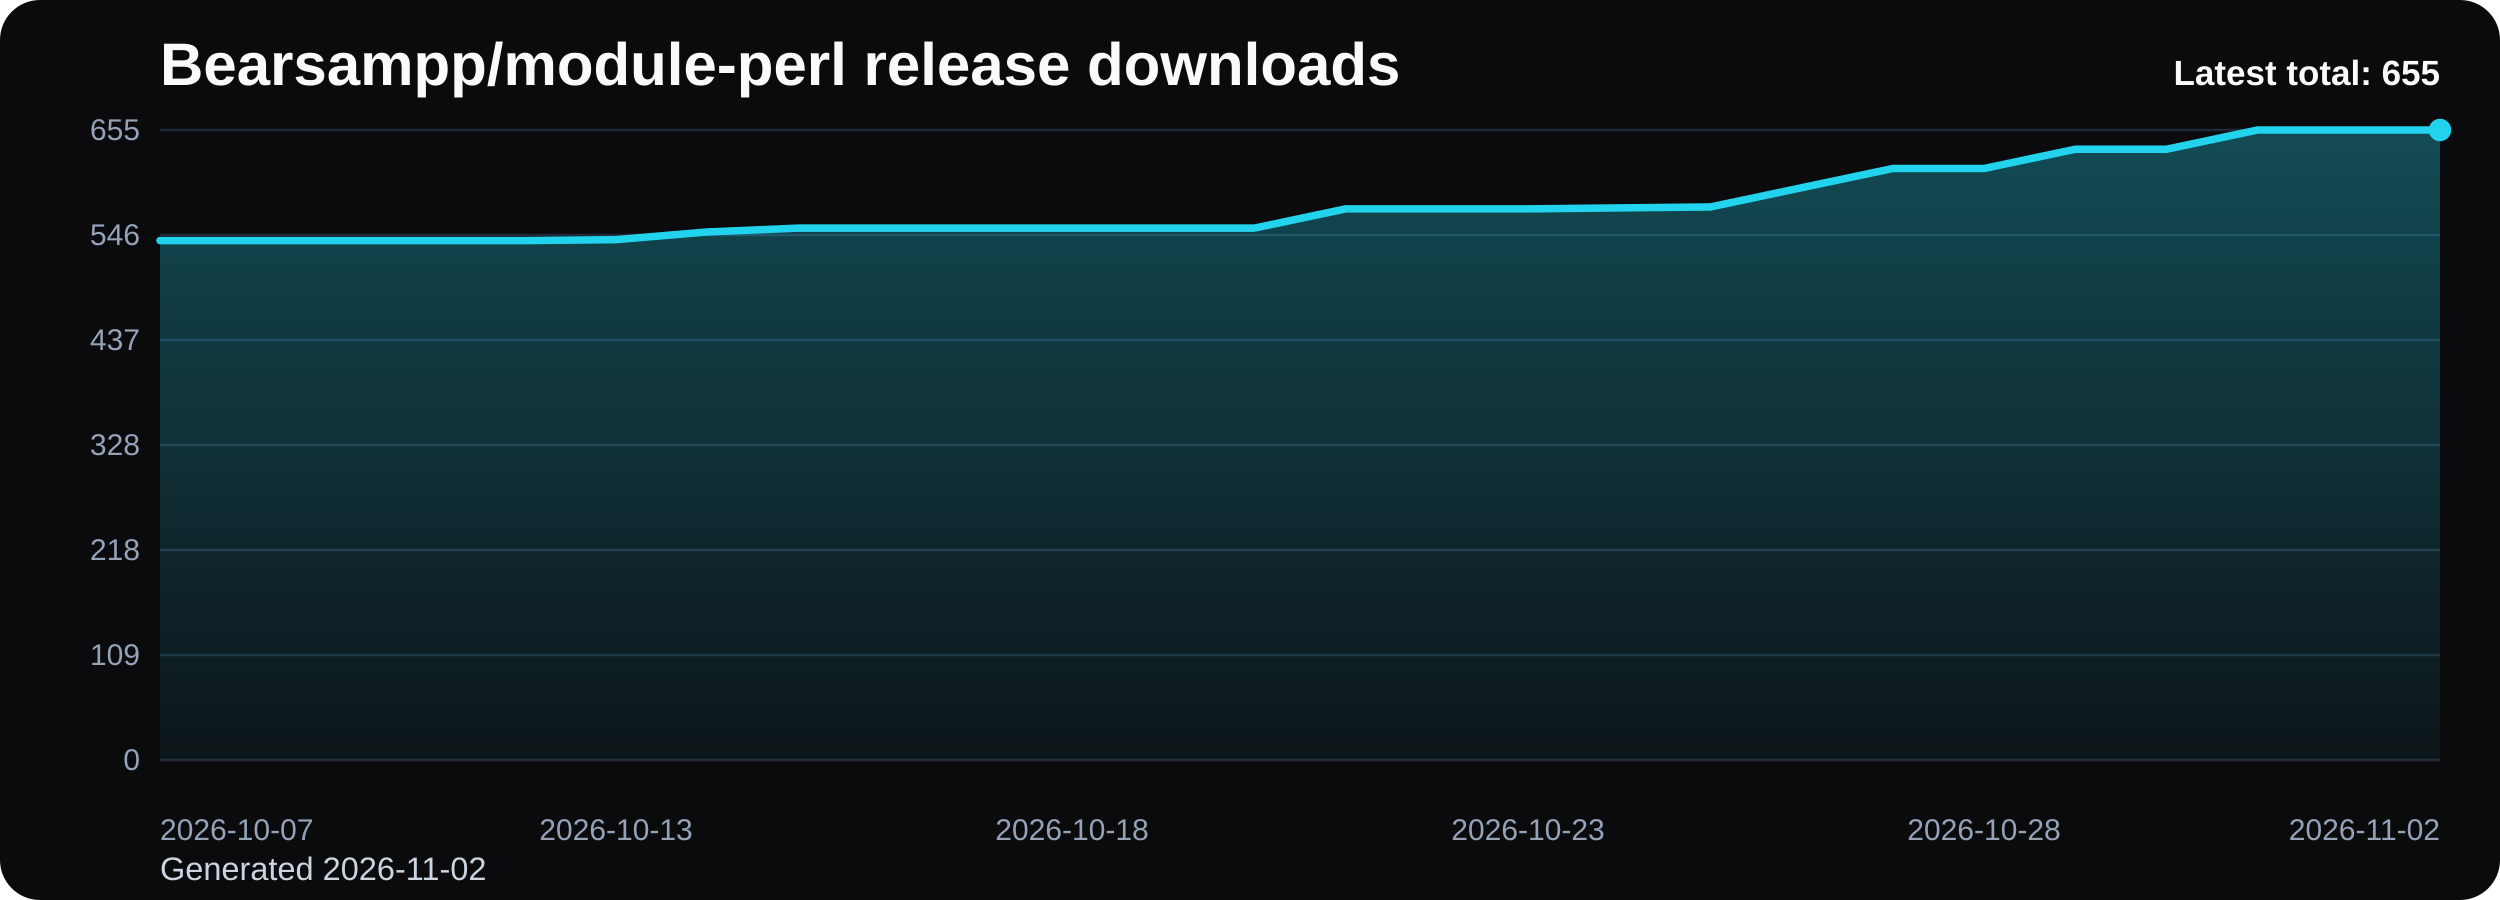
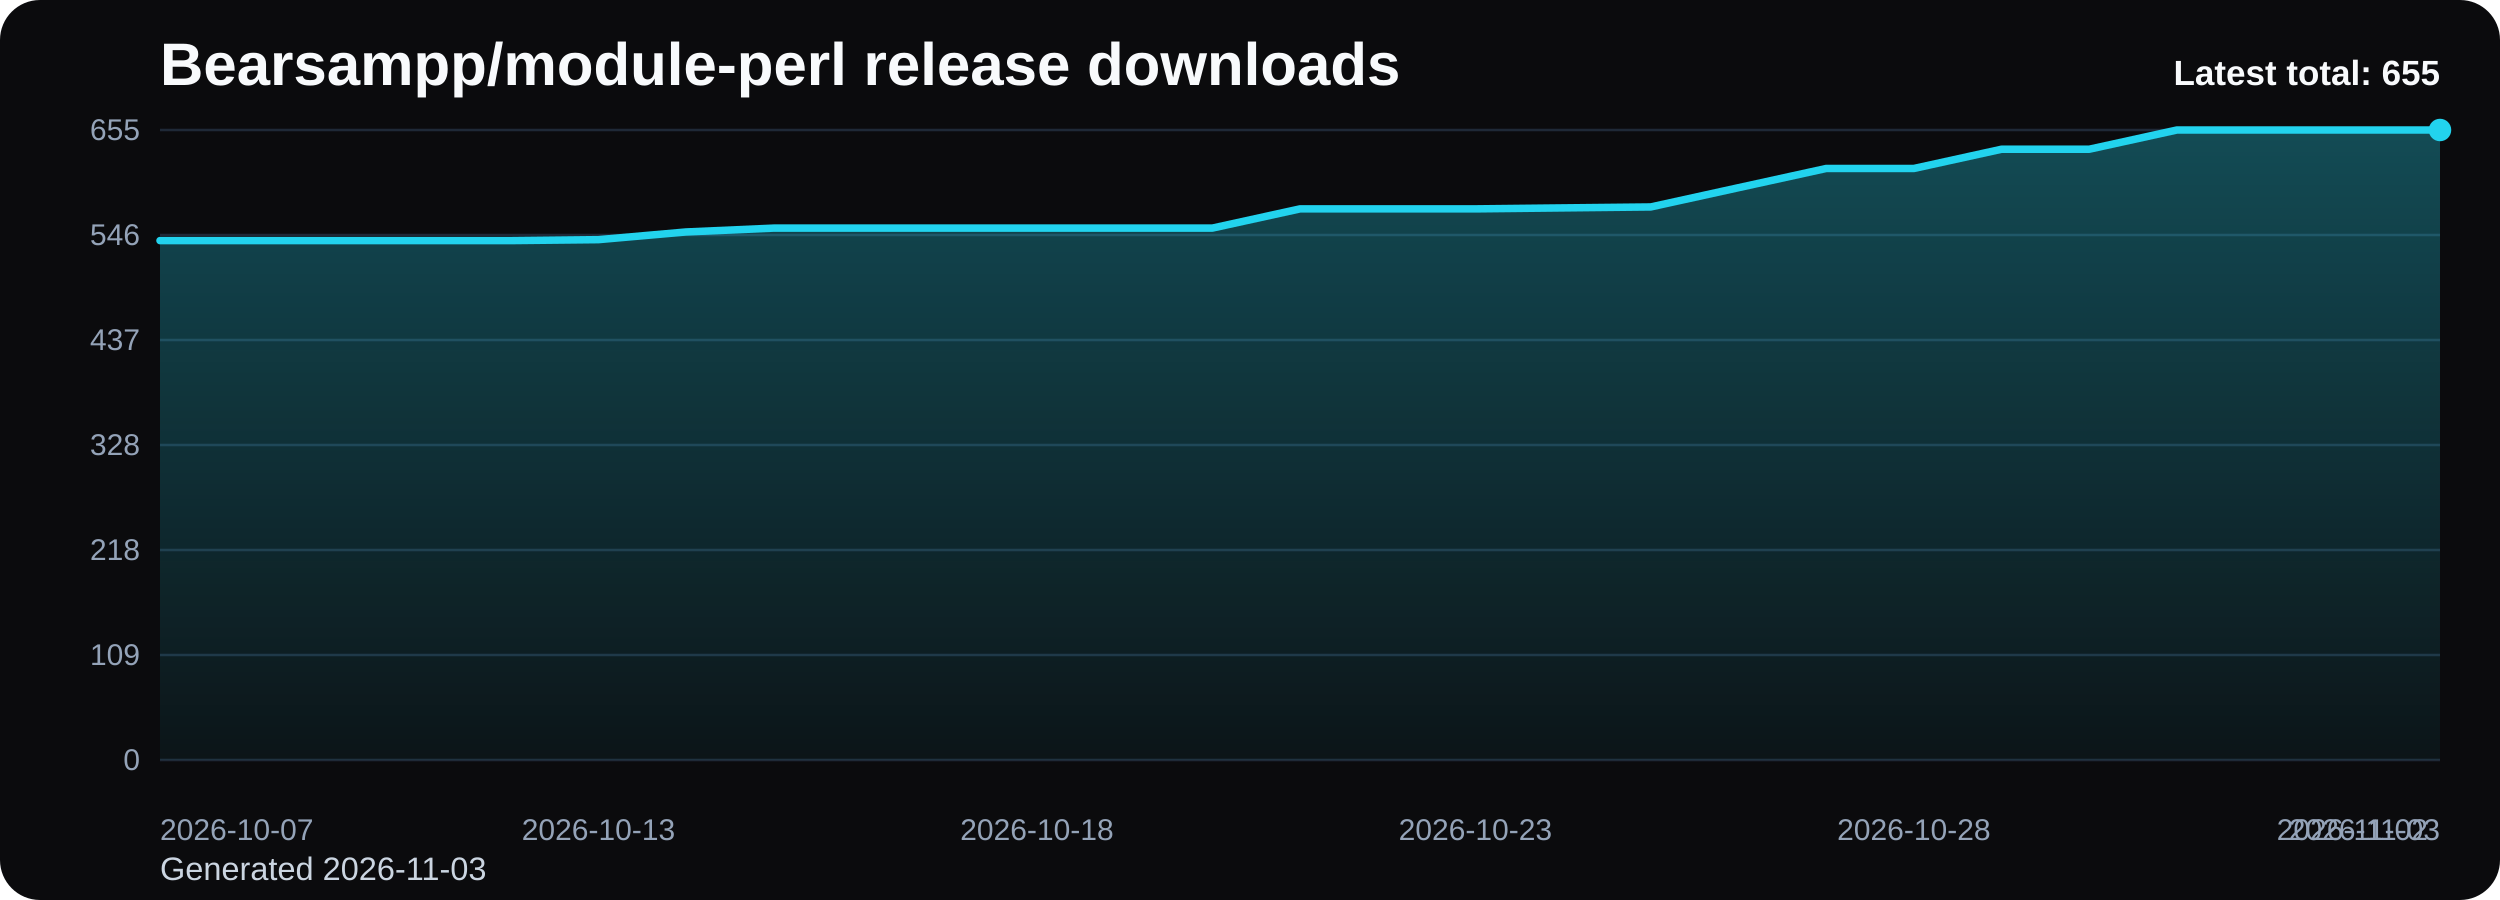
<svg xmlns="http://www.w3.org/2000/svg" viewBox="0 0 1000 360" role="img" aria-label="Bearsampp/module-perl release downloads chart">
  <defs>
    <linearGradient id="fill-total-trend-black" x1="0" y1="0" x2="0" y2="1">
      <stop offset="0%" stop-color="#22d3ee" stop-opacity="0.32" />
      <stop offset="100%" stop-color="#22d3ee" stop-opacity="0.05" />
    </linearGradient>
    <style>
      .bg { fill: #0b0b0d; }
      .title { font: 700 24px Arial, sans-serif; fill: #f8fafc; }
      .sub { font: 400 13px Arial, sans-serif; fill: #cbd5e1; }
      .grid { stroke: #1f2937; stroke-width: 1; }
      .axis { font: 400 12px Arial, sans-serif; fill: #94a3b8; }
      .line { fill: none; stroke: #22d3ee; stroke-width: 3; stroke-linecap: round; stroke-linejoin: round; }
      .dot { fill: #22d3ee; }
      .value { font: 600 11px Arial, sans-serif; fill: #cbd5e1; }
      .latest { font: 700 14px Arial, sans-serif; fill: #f8fafc; }
    </style>
  </defs>
  <rect class="bg" x="0" y="0" width="1000" height="360" rx="16" />
  <text class="title" x="64" y="34">Bearsampp/module-perl release downloads</text>
-   <text class="sub" x="64" y="352">Generated 2026-11-02</text>
+   <text class="sub" x="64" y="352">Generated 2026-11-03</text>
  <line x1="64" y1="52.00" x2="976" y2="52.00" class="grid" />
  <text x="56" y="56.00" text-anchor="end" class="axis">655</text>
  <line x1="64" y1="94.00" x2="976" y2="94.00" class="grid" />
  <text x="56" y="98.00" text-anchor="end" class="axis">546</text>
  <line x1="64" y1="136.00" x2="976" y2="136.00" class="grid" />
  <text x="56" y="140.00" text-anchor="end" class="axis">437</text>
  <line x1="64" y1="178.00" x2="976" y2="178.00" class="grid" />
  <text x="56" y="182.00" text-anchor="end" class="axis">328</text>
  <line x1="64" y1="220.00" x2="976" y2="220.00" class="grid" />
  <text x="56" y="224.00" text-anchor="end" class="axis">218</text>
  <line x1="64" y1="262.00" x2="976" y2="262.00" class="grid" />
  <text x="56" y="266.00" text-anchor="end" class="axis">109</text>
  <line x1="64" y1="304.00" x2="976" y2="304.00" class="grid" />
  <text x="56" y="308.00" text-anchor="end" class="axis">0</text>
-   <path d="M 64.00 304 L 64.00 96.24 L 100.48 96.24 L 136.96 96.24 L 173.44 96.24 L 209.92 96.24 L 246.40 95.86 L 282.88 92.78 L 319.36 91.24 L 355.84 91.24 L 392.32 91.24 L 428.80 91.24 L 465.28 91.24 L 501.76 91.24 L 538.24 83.55 L 574.72 83.55 L 611.20 83.55 L 647.68 83.16 L 684.16 82.78 L 720.64 75.08 L 757.12 67.39 L 793.60 67.39 L 830.08 59.69 L 866.56 59.69 L 903.04 52.00 L 939.52 52.00 L 976.00 52.00 L 976.00 304 Z" fill="url(#fill-total-trend-black)" />
-   <polyline class="line" points="64.00,96.24 100.48,96.24 136.96,96.24 173.44,96.24 209.92,96.24 246.40,95.86 282.88,92.78 319.36,91.24 355.84,91.24 392.32,91.24 428.80,91.24 465.28,91.24 501.76,91.24 538.24,83.55 574.72,83.55 611.20,83.55 647.68,83.16 684.16,82.78 720.64,75.08 757.12,67.39 793.60,67.39 830.08,59.69 866.56,59.69 903.04,52.00 939.52,52.00 976.00,52.00" />
+   <path d="M 64.00 304 L 64.00 96.24 L 99.08 96.24 L 134.15 96.24 L 169.23 96.24 L 204.31 96.24 L 239.38 95.86 L 274.46 92.78 L 309.54 91.24 L 344.62 91.24 L 379.69 91.24 L 414.77 91.24 L 449.85 91.24 L 484.92 91.24 L 520.00 83.55 L 555.08 83.55 L 590.15 83.55 L 625.23 83.16 L 660.31 82.78 L 695.38 75.08 L 730.46 67.39 L 765.54 67.39 L 800.62 59.69 L 835.69 59.69 L 870.77 52.00 L 905.85 52.00 L 940.92 52.00 L 976.00 52.00 L 976.00 304 Z" fill="url(#fill-total-trend-black)" />
+   <polyline class="line" points="64.00,96.24 99.08,96.24 134.15,96.24 169.23,96.24 204.31,96.24 239.38,95.86 274.46,92.78 309.54,91.24 344.62,91.24 379.69,91.24 414.77,91.24 449.85,91.24 484.92,91.24 520.00,83.55 555.08,83.55 590.15,83.55 625.23,83.16 660.31,82.78 695.38,75.08 730.46,67.39 765.54,67.39 800.62,59.69 835.69,59.69 870.77,52.00 905.85,52.00 940.92,52.00 976.00,52.00" />
  <circle class="dot" cx="976.00" cy="52.00" r="4.5" />
  <text class="axis" x="64.00" y="336" text-anchor="start">2026-10-07</text>
-   <text class="axis" x="246.40" y="336" text-anchor="middle">2026-10-13</text>
-   <text class="axis" x="428.80" y="336" text-anchor="middle">2026-10-18</text>
-   <text class="axis" x="611.20" y="336" text-anchor="middle">2026-10-23</text>
-   <text class="axis" x="793.60" y="336" text-anchor="middle">2026-10-28</text>
-   <text class="axis" x="976.00" y="336" text-anchor="end">2026-11-02</text>
+   <text class="axis" x="239.38" y="336" text-anchor="middle">2026-10-13</text>
+   <text class="axis" x="414.77" y="336" text-anchor="middle">2026-10-18</text>
+   <text class="axis" x="590.15" y="336" text-anchor="middle">2026-10-23</text>
+   <text class="axis" x="765.54" y="336" text-anchor="middle">2026-10-28</text>
+   <text class="axis" x="940.92" y="336" text-anchor="middle">2026-11-02</text>
+   <text class="axis" x="976.00" y="336" text-anchor="end">2026-11-03</text>
  <text class="latest" x="976" y="34" text-anchor="end">Latest total: 655</text>
</svg>
